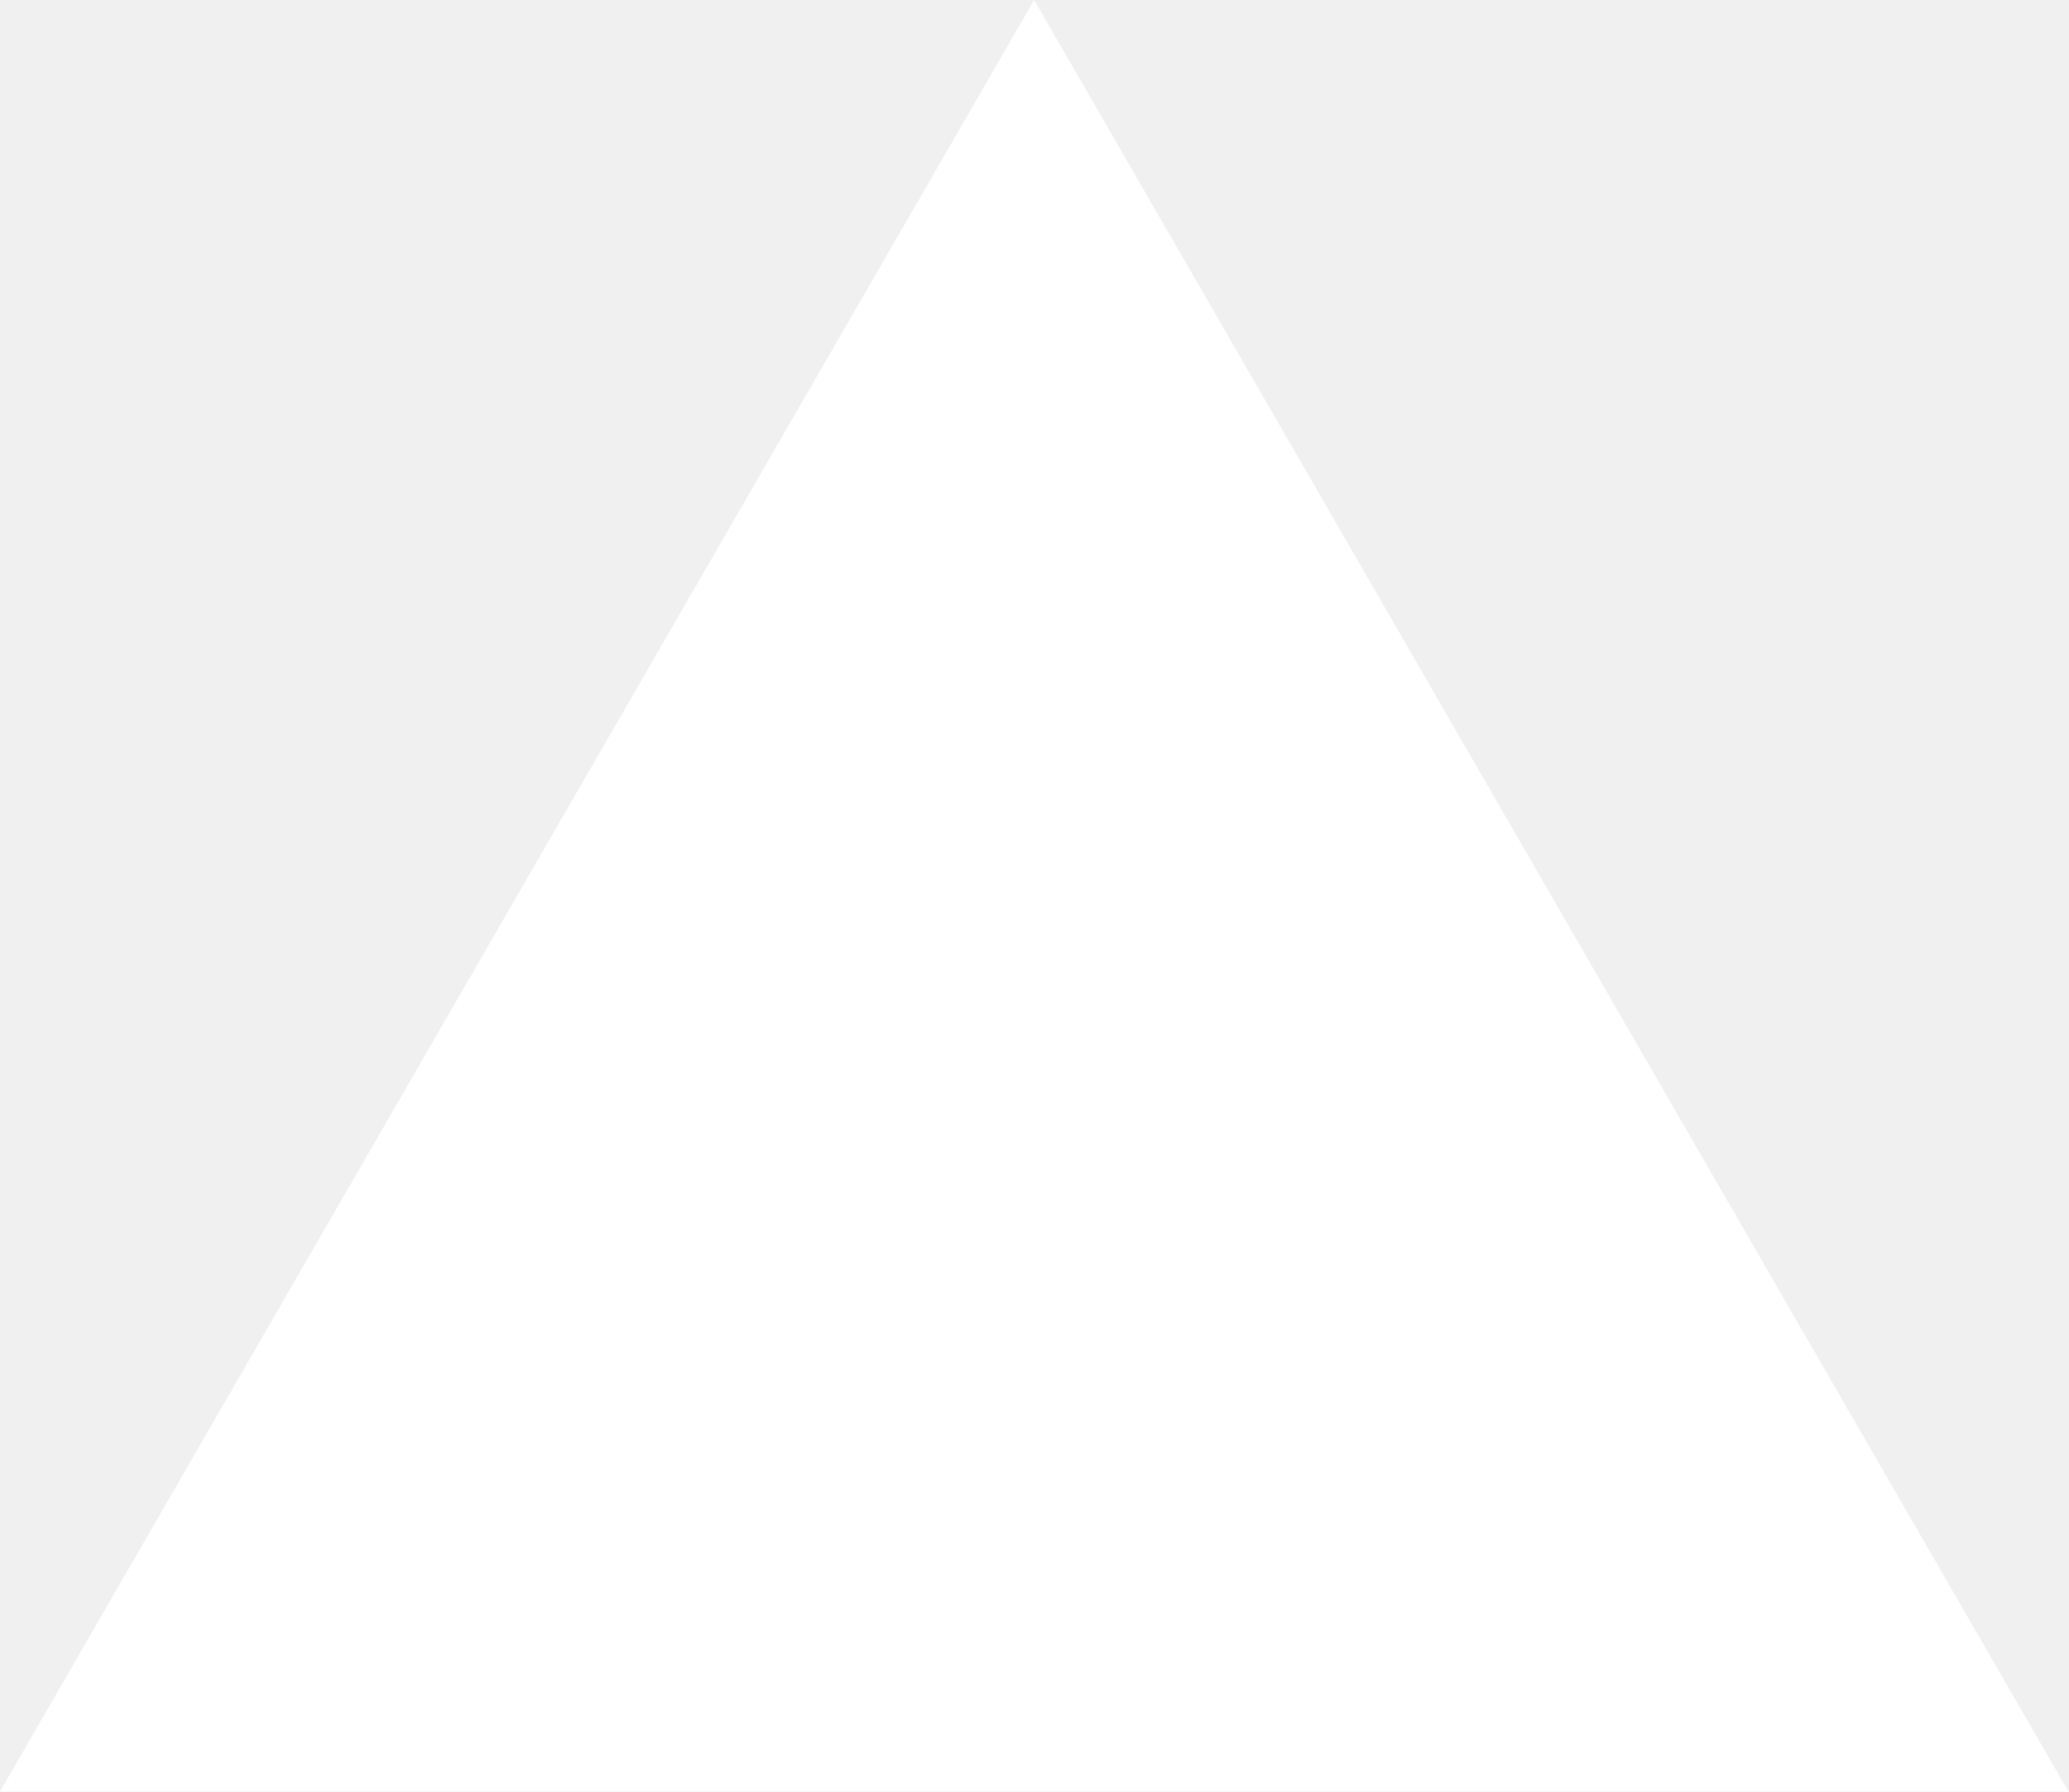
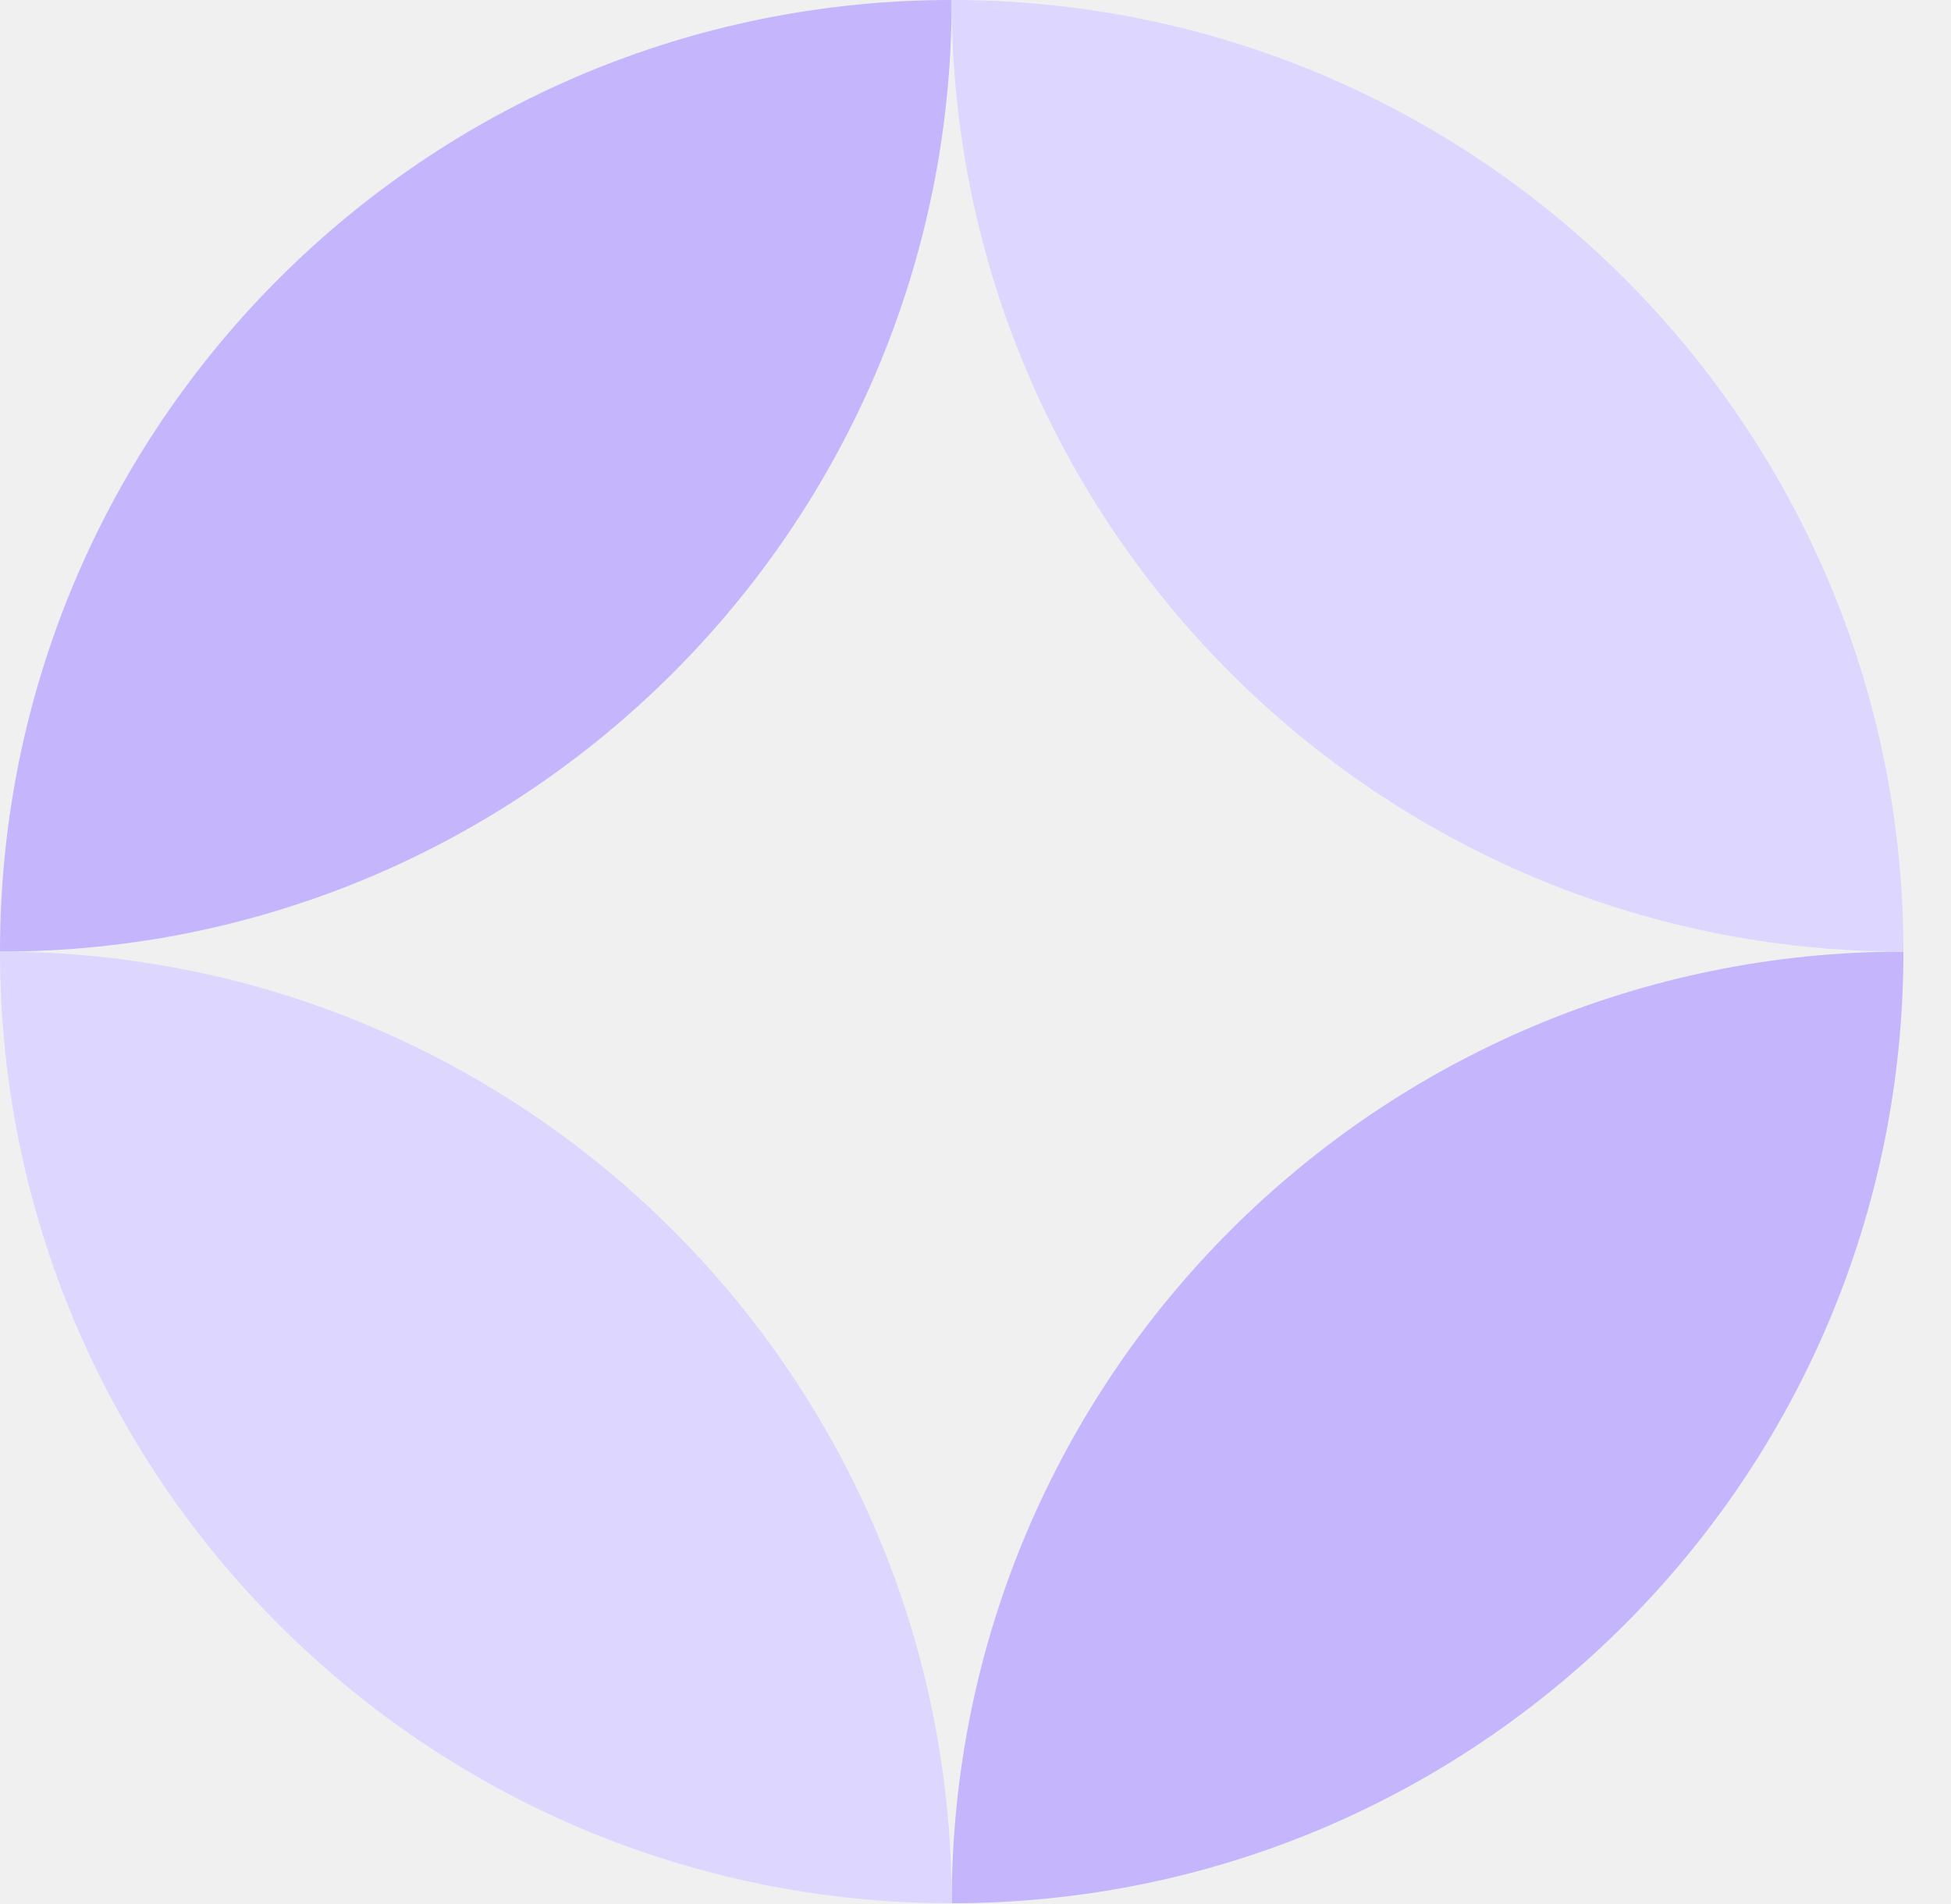
- <svg xmlns="http://www.w3.org/2000/svg" fill="none" viewBox="0 0 1155 1000">
-   <path d="m577.3 0 577.4 1000H0z" fill="#fff" />
+ <svg xmlns="http://www.w3.org/2000/svg" id="logo-44" width="41" height="40" viewBox="0 0 41 40" fill="none">
+   <path d="M20 0C8.954 0 0 8.954 0 20C11.046 20 20 11.046 20 0Z" fill="#c4b5fd" class="ccustom" />
+   <path d="M20 40C31.046 40 40 31.046 40 20C28.954 20 20 28.954 20 40Z" fill="#c4b5fd" class="ccustom" />
+   <path d="M20 0C31.046 0 40 8.954 40 20C28.954 20 20 11.046 20 0Z" fill="#ddd6fe" class="ccompli2" />
+   <path d="M20 40C8.954 40 -9.65645e-07 31.046 0 20C11.046 20 20 28.954 20 40Z" fill="#ddd6fe" class="ccompli2" />
</svg>
